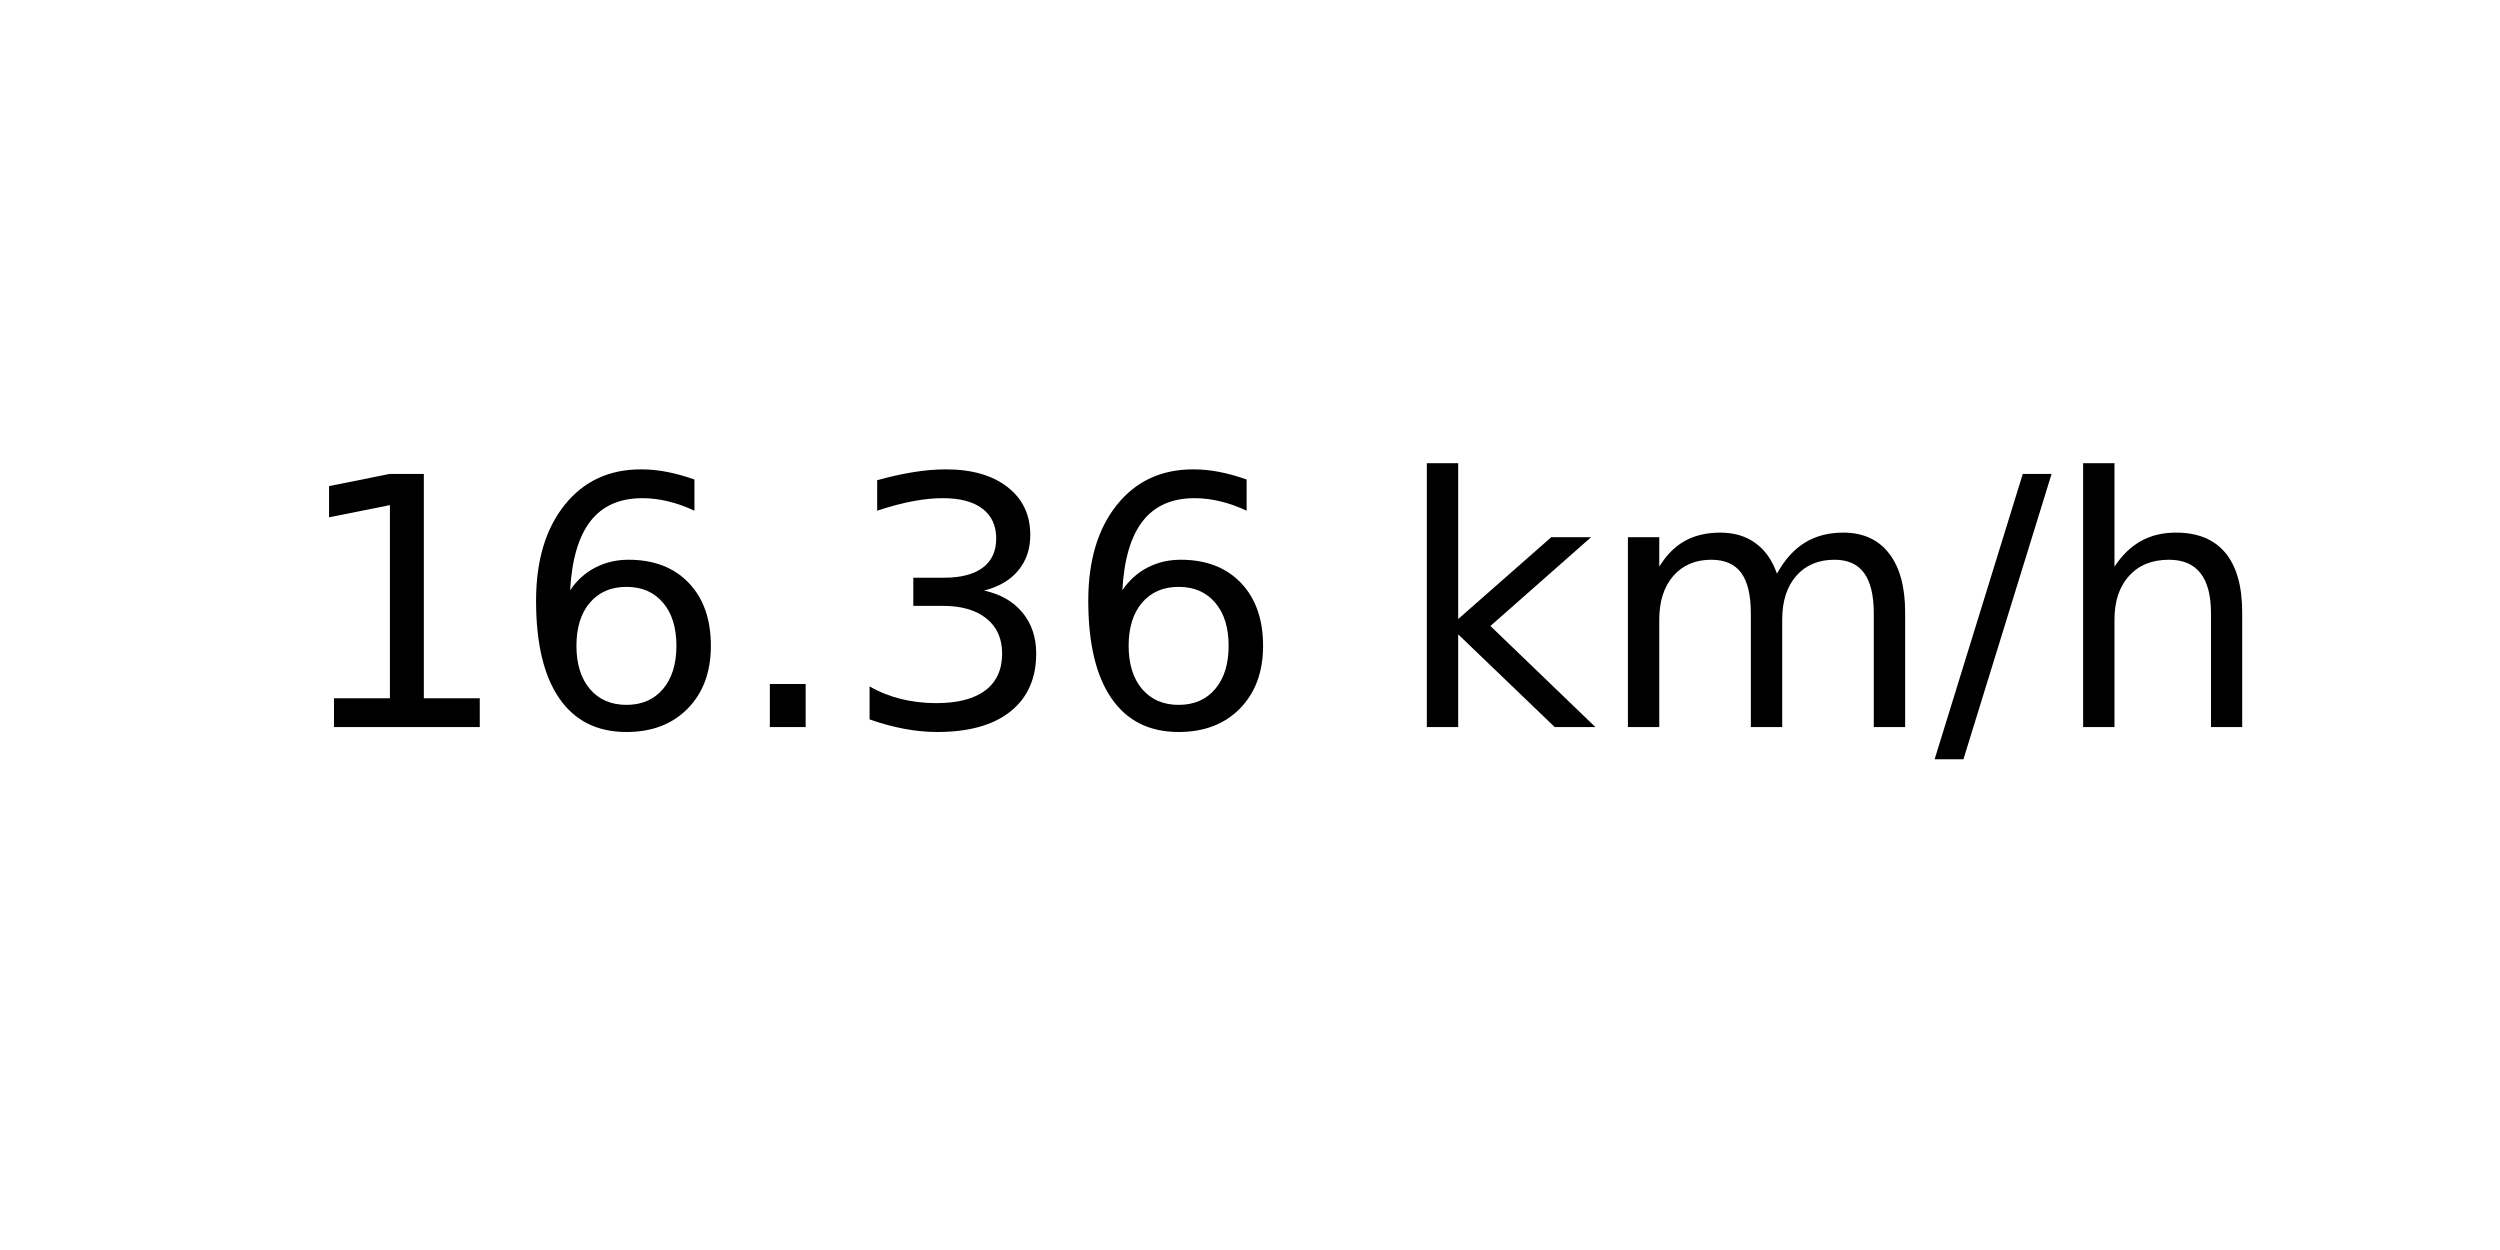
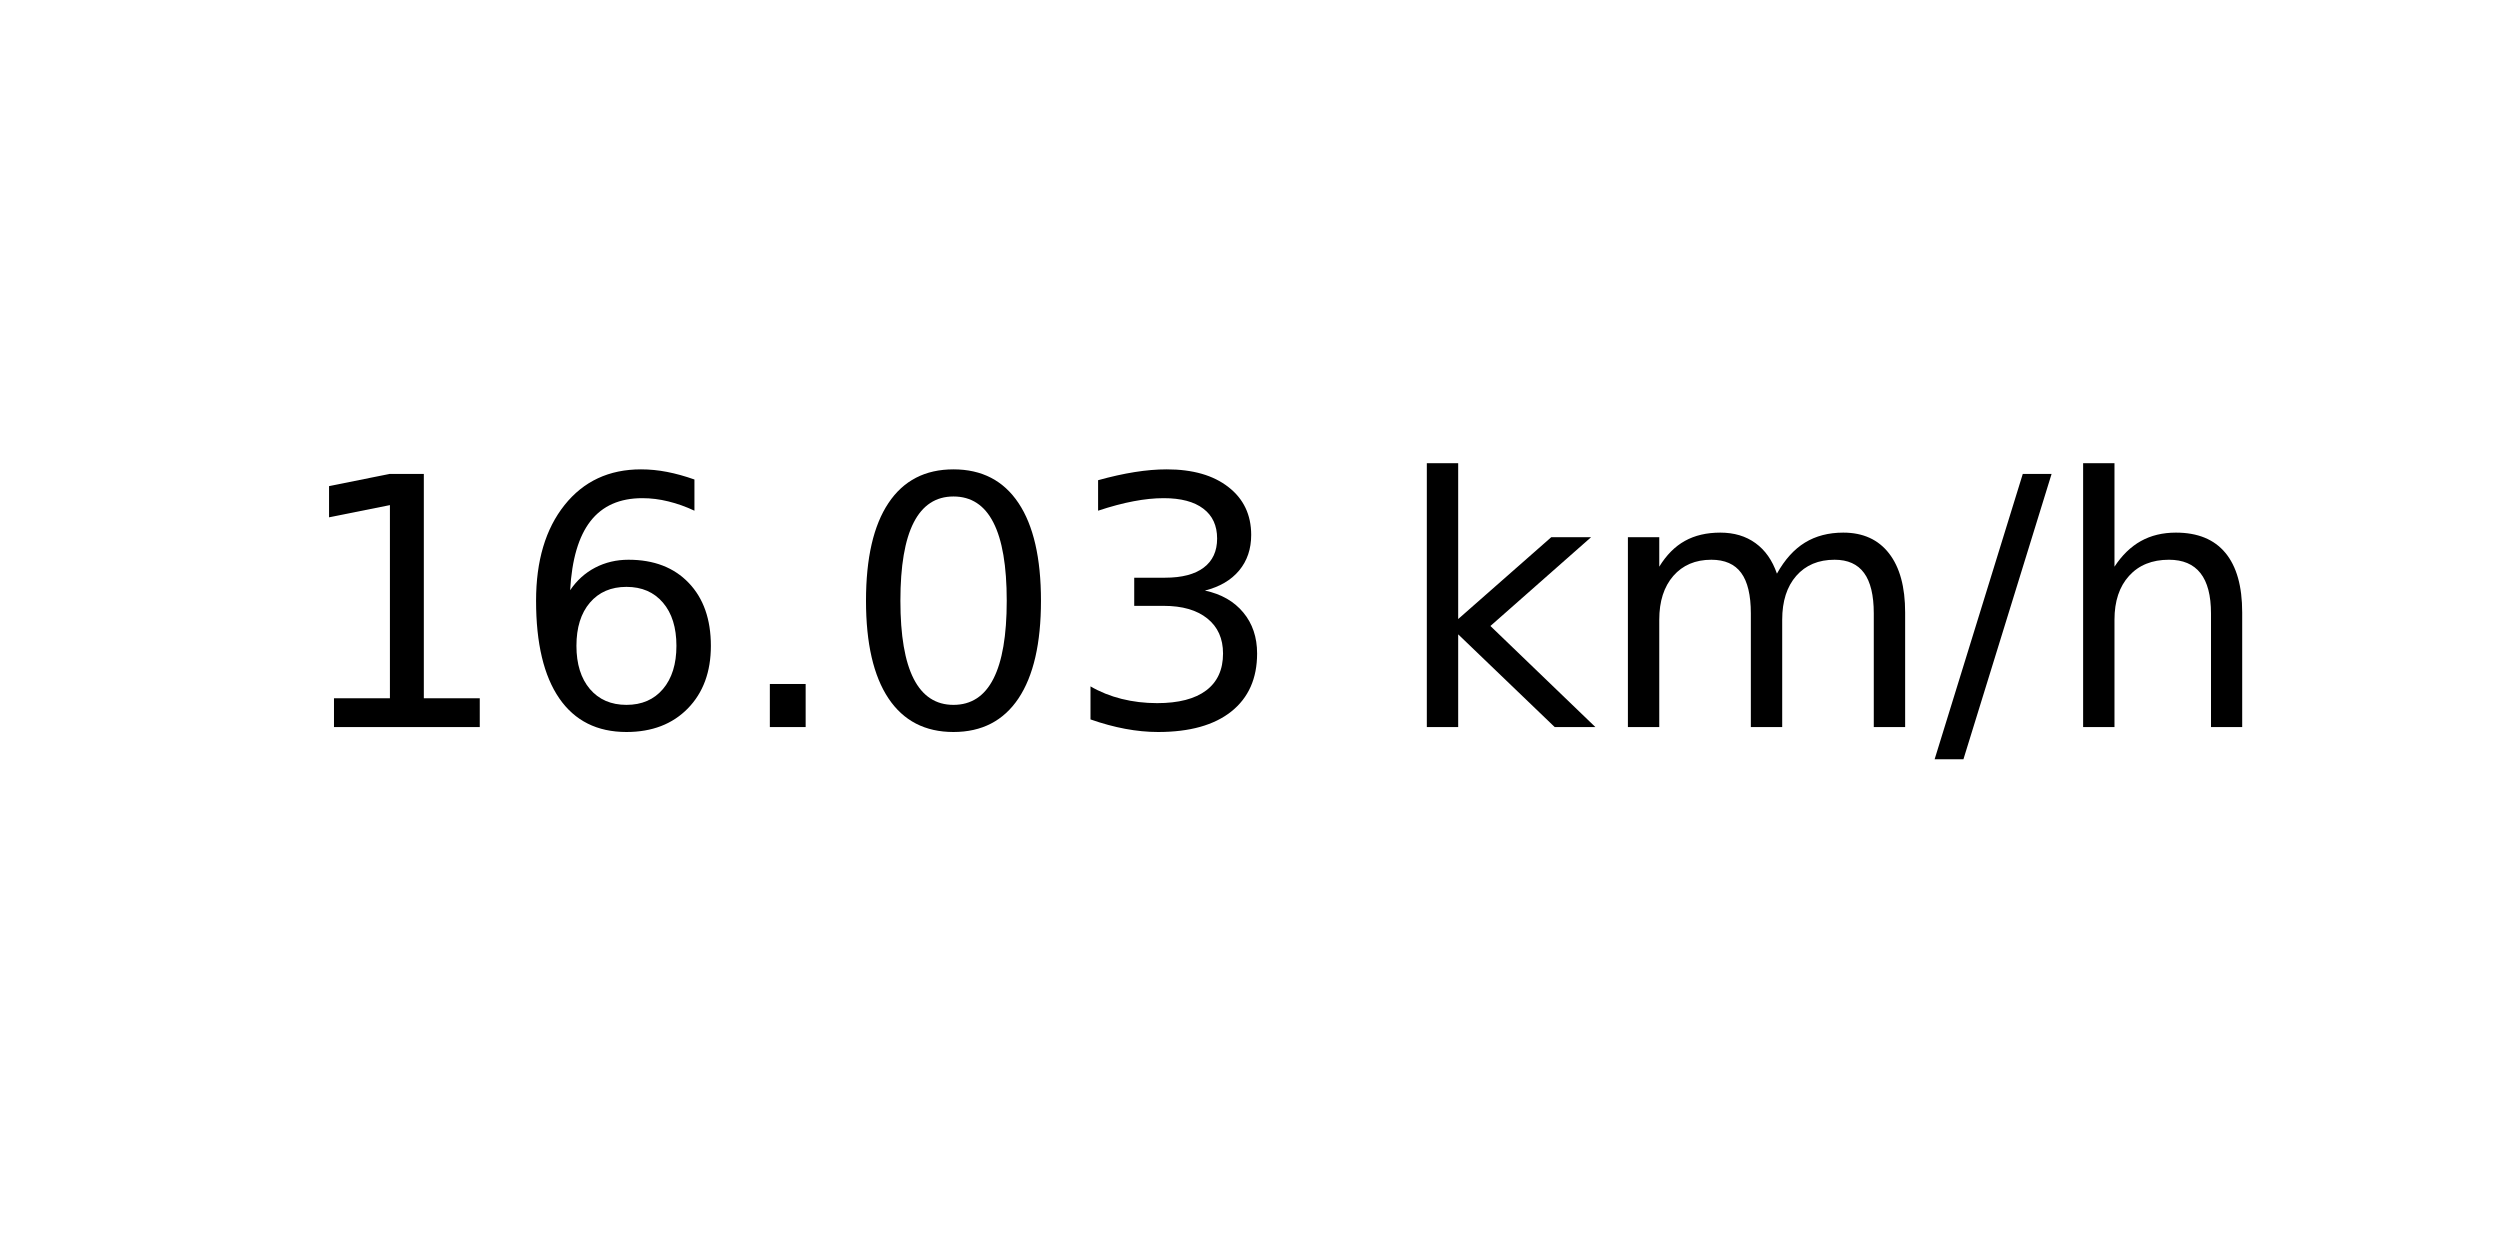
<svg xmlns="http://www.w3.org/2000/svg" xmlns:xlink="http://www.w3.org/1999/xlink" width="72pt" height="36pt" viewBox="0 0 72 36" version="1.1">
  <defs>
    <style type="text/css">*{stroke-linejoin: round; stroke-linecap: butt}</style>
  </defs>
  <g id="figure_1">
    <g id="axes_1">
      <g id="text_1">
        <g transform="translate(8.378125 20.93937) scale(0.1 -0.1)">
          <defs>
            <path id="DejaVuSans-31" d="M 794 531  L 1825 531  L 1825 4091  L 703 3866  L 703 4441  L 1819 4666  L 2450 4666  L 2450 531  L 3481 531  L 3481 0  L 794 0  L 794 531  z " transform="scale(0.015625)" />
            <path id="DejaVuSans-36" d="M 2113 2584  Q 1688 2584 1439 2293  Q 1191 2003 1191 1497  Q 1191 994 1439 701  Q 1688 409 2113 409  Q 2538 409 2786 701  Q 3034 994 3034 1497  Q 3034 2003 2786 2293  Q 2538 2584 2113 2584  z M 3366 4563  L 3366 3988  Q 3128 4100 2886 4159  Q 2644 4219 2406 4219  Q 1781 4219 1451 3797  Q 1122 3375 1075 2522  Q 1259 2794 1537 2939  Q 1816 3084 2150 3084  Q 2853 3084 3261 2657  Q 3669 2231 3669 1497  Q 3669 778 3244 343  Q 2819 -91 2113 -91  Q 1303 -91 875 529  Q 447 1150 447 2328  Q 447 3434 972 4092  Q 1497 4750 2381 4750  Q 2619 4750 2861 4703  Q 3103 4656 3366 4563  z " transform="scale(0.015625)" />
            <path id="DejaVuSans-2e" d="M 684 794  L 1344 794  L 1344 0  L 684 0  L 684 794  z " transform="scale(0.015625)" />
+             <path id="DejaVuSans-30" d="M 2034 4250  Q 1547 4250 1301 3770  Q 1056 3291 1056 2328  Q 1056 1369 1301 889  Q 1547 409 2034 409  Q 2525 409 2770 889  Q 3016 1369 3016 2328  Q 3016 3291 2770 3770  Q 2525 4250 2034 4250  z M 2034 4750  Q 2819 4750 3233 4129  Q 3647 3509 3647 2328  Q 3647 1150 3233 529  Q 2819 -91 2034 -91  Q 1250 -91 836 529  Q 422 1150 422 2328  Q 422 3509 836 4129  Q 1250 4750 2034 4750  z " transform="scale(0.015625)" />
            <path id="DejaVuSans-33" d="M 2597 2516  Q 3050 2419 3304 2112  Q 3559 1806 3559 1356  Q 3559 666 3084 287  Q 2609 -91 1734 -91  Q 1441 -91 1130 -33  Q 819 25 488 141  L 488 750  Q 750 597 1062 519  Q 1375 441 1716 441  Q 2309 441 2620 675  Q 2931 909 2931 1356  Q 2931 1769 2642 2001  Q 2353 2234 1838 2234  L 1294 2234  L 1294 2753  L 1863 2753  Q 2328 2753 2575 2939  Q 2822 3125 2822 3475  Q 2822 3834 2567 4026  Q 2313 4219 1838 4219  Q 1578 4219 1281 4162  Q 984 4106 628 3988  L 628 4550  Q 988 4650 1302 4700  Q 1616 4750 1894 4750  Q 2613 4750 3031 4423  Q 3450 4097 3450 3541  Q 3450 3153 3228 2886  Q 3006 2619 2597 2516  z " transform="scale(0.015625)" />
            <path id="DejaVuSans-20" transform="scale(0.015625)" />
            <path id="DejaVuSans-6b" d="M 581 4863  L 1159 4863  L 1159 1991  L 2875 3500  L 3609 3500  L 1753 1863  L 3688 0  L 2938 0  L 1159 1709  L 1159 0  L 581 0  L 581 4863  z " transform="scale(0.015625)" />
            <path id="DejaVuSans-6d" d="M 3328 2828  Q 3544 3216 3844 3400  Q 4144 3584 4550 3584  Q 5097 3584 5394 3201  Q 5691 2819 5691 2113  L 5691 0  L 5113 0  L 5113 2094  Q 5113 2597 4934 2840  Q 4756 3084 4391 3084  Q 3944 3084 3684 2787  Q 3425 2491 3425 1978  L 3425 0  L 2847 0  L 2847 2094  Q 2847 2600 2669 2842  Q 2491 3084 2119 3084  Q 1678 3084 1418 2786  Q 1159 2488 1159 1978  L 1159 0  L 581 0  L 581 3500  L 1159 3500  L 1159 2956  Q 1356 3278 1631 3431  Q 1906 3584 2284 3584  Q 2666 3584 2933 3390  Q 3200 3197 3328 2828  z " transform="scale(0.015625)" />
            <path id="DejaVuSans-2f" d="M 1625 4666  L 2156 4666  L 531 -594  L 0 -594  L 1625 4666  z " transform="scale(0.015625)" />
            <path id="DejaVuSans-68" d="M 3513 2113  L 3513 0  L 2938 0  L 2938 2094  Q 2938 2591 2744 2837  Q 2550 3084 2163 3084  Q 1697 3084 1428 2787  Q 1159 2491 1159 1978  L 1159 0  L 581 0  L 581 4863  L 1159 4863  L 1159 2956  Q 1366 3272 1645 3428  Q 1925 3584 2291 3584  Q 2894 3584 3203 3211  Q 3513 2838 3513 2113  z " transform="scale(0.015625)" />
          </defs>
          <use xlink:href="#DejaVuSans-31" />
          <use xlink:href="#DejaVuSans-36" x="63.623" />
          <use xlink:href="#DejaVuSans-2e" x="127.246" />
-           <use xlink:href="#DejaVuSans-33" x="159.033" />
-           <use xlink:href="#DejaVuSans-36" x="222.656" />
+           <use xlink:href="#DejaVuSans-30" x="159.033" />
+           <use xlink:href="#DejaVuSans-33" x="222.656" />
          <use xlink:href="#DejaVuSans-20" x="286.279" />
          <use xlink:href="#DejaVuSans-6b" x="318.066" />
          <use xlink:href="#DejaVuSans-6d" x="375.977" />
          <use xlink:href="#DejaVuSans-2f" x="473.389" />
          <use xlink:href="#DejaVuSans-68" x="507.08" />
        </g>
      </g>
    </g>
  </g>
</svg>
